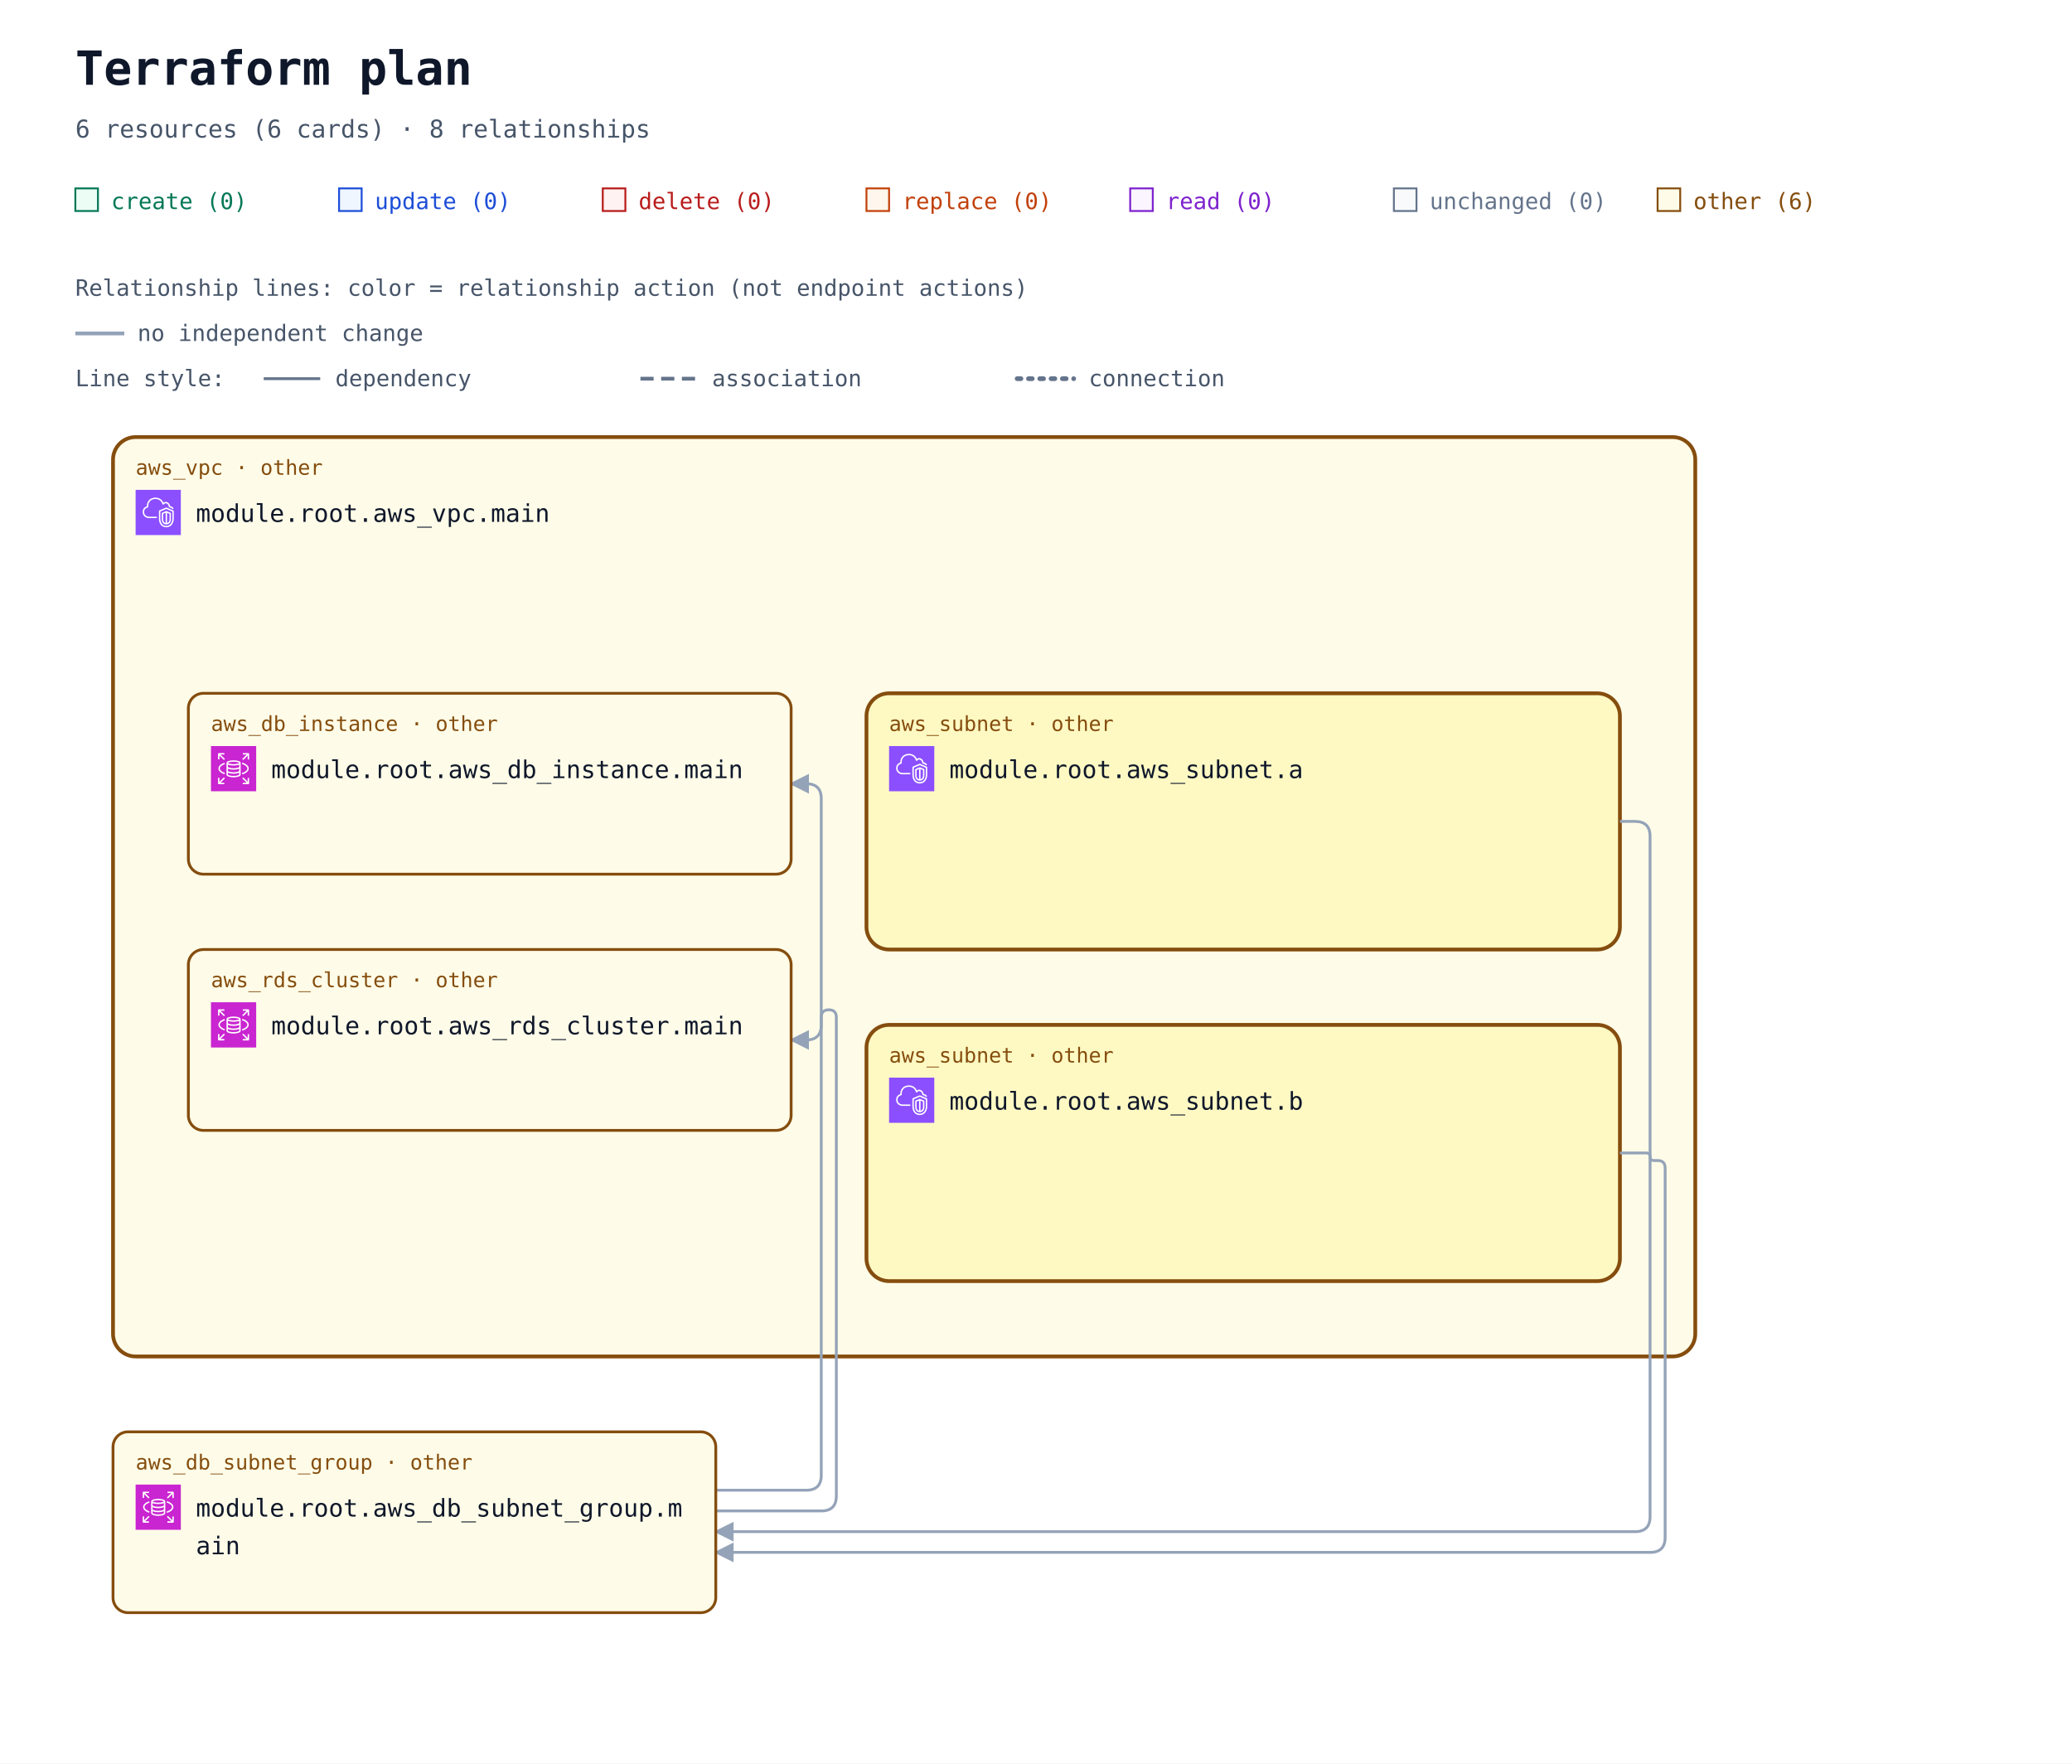
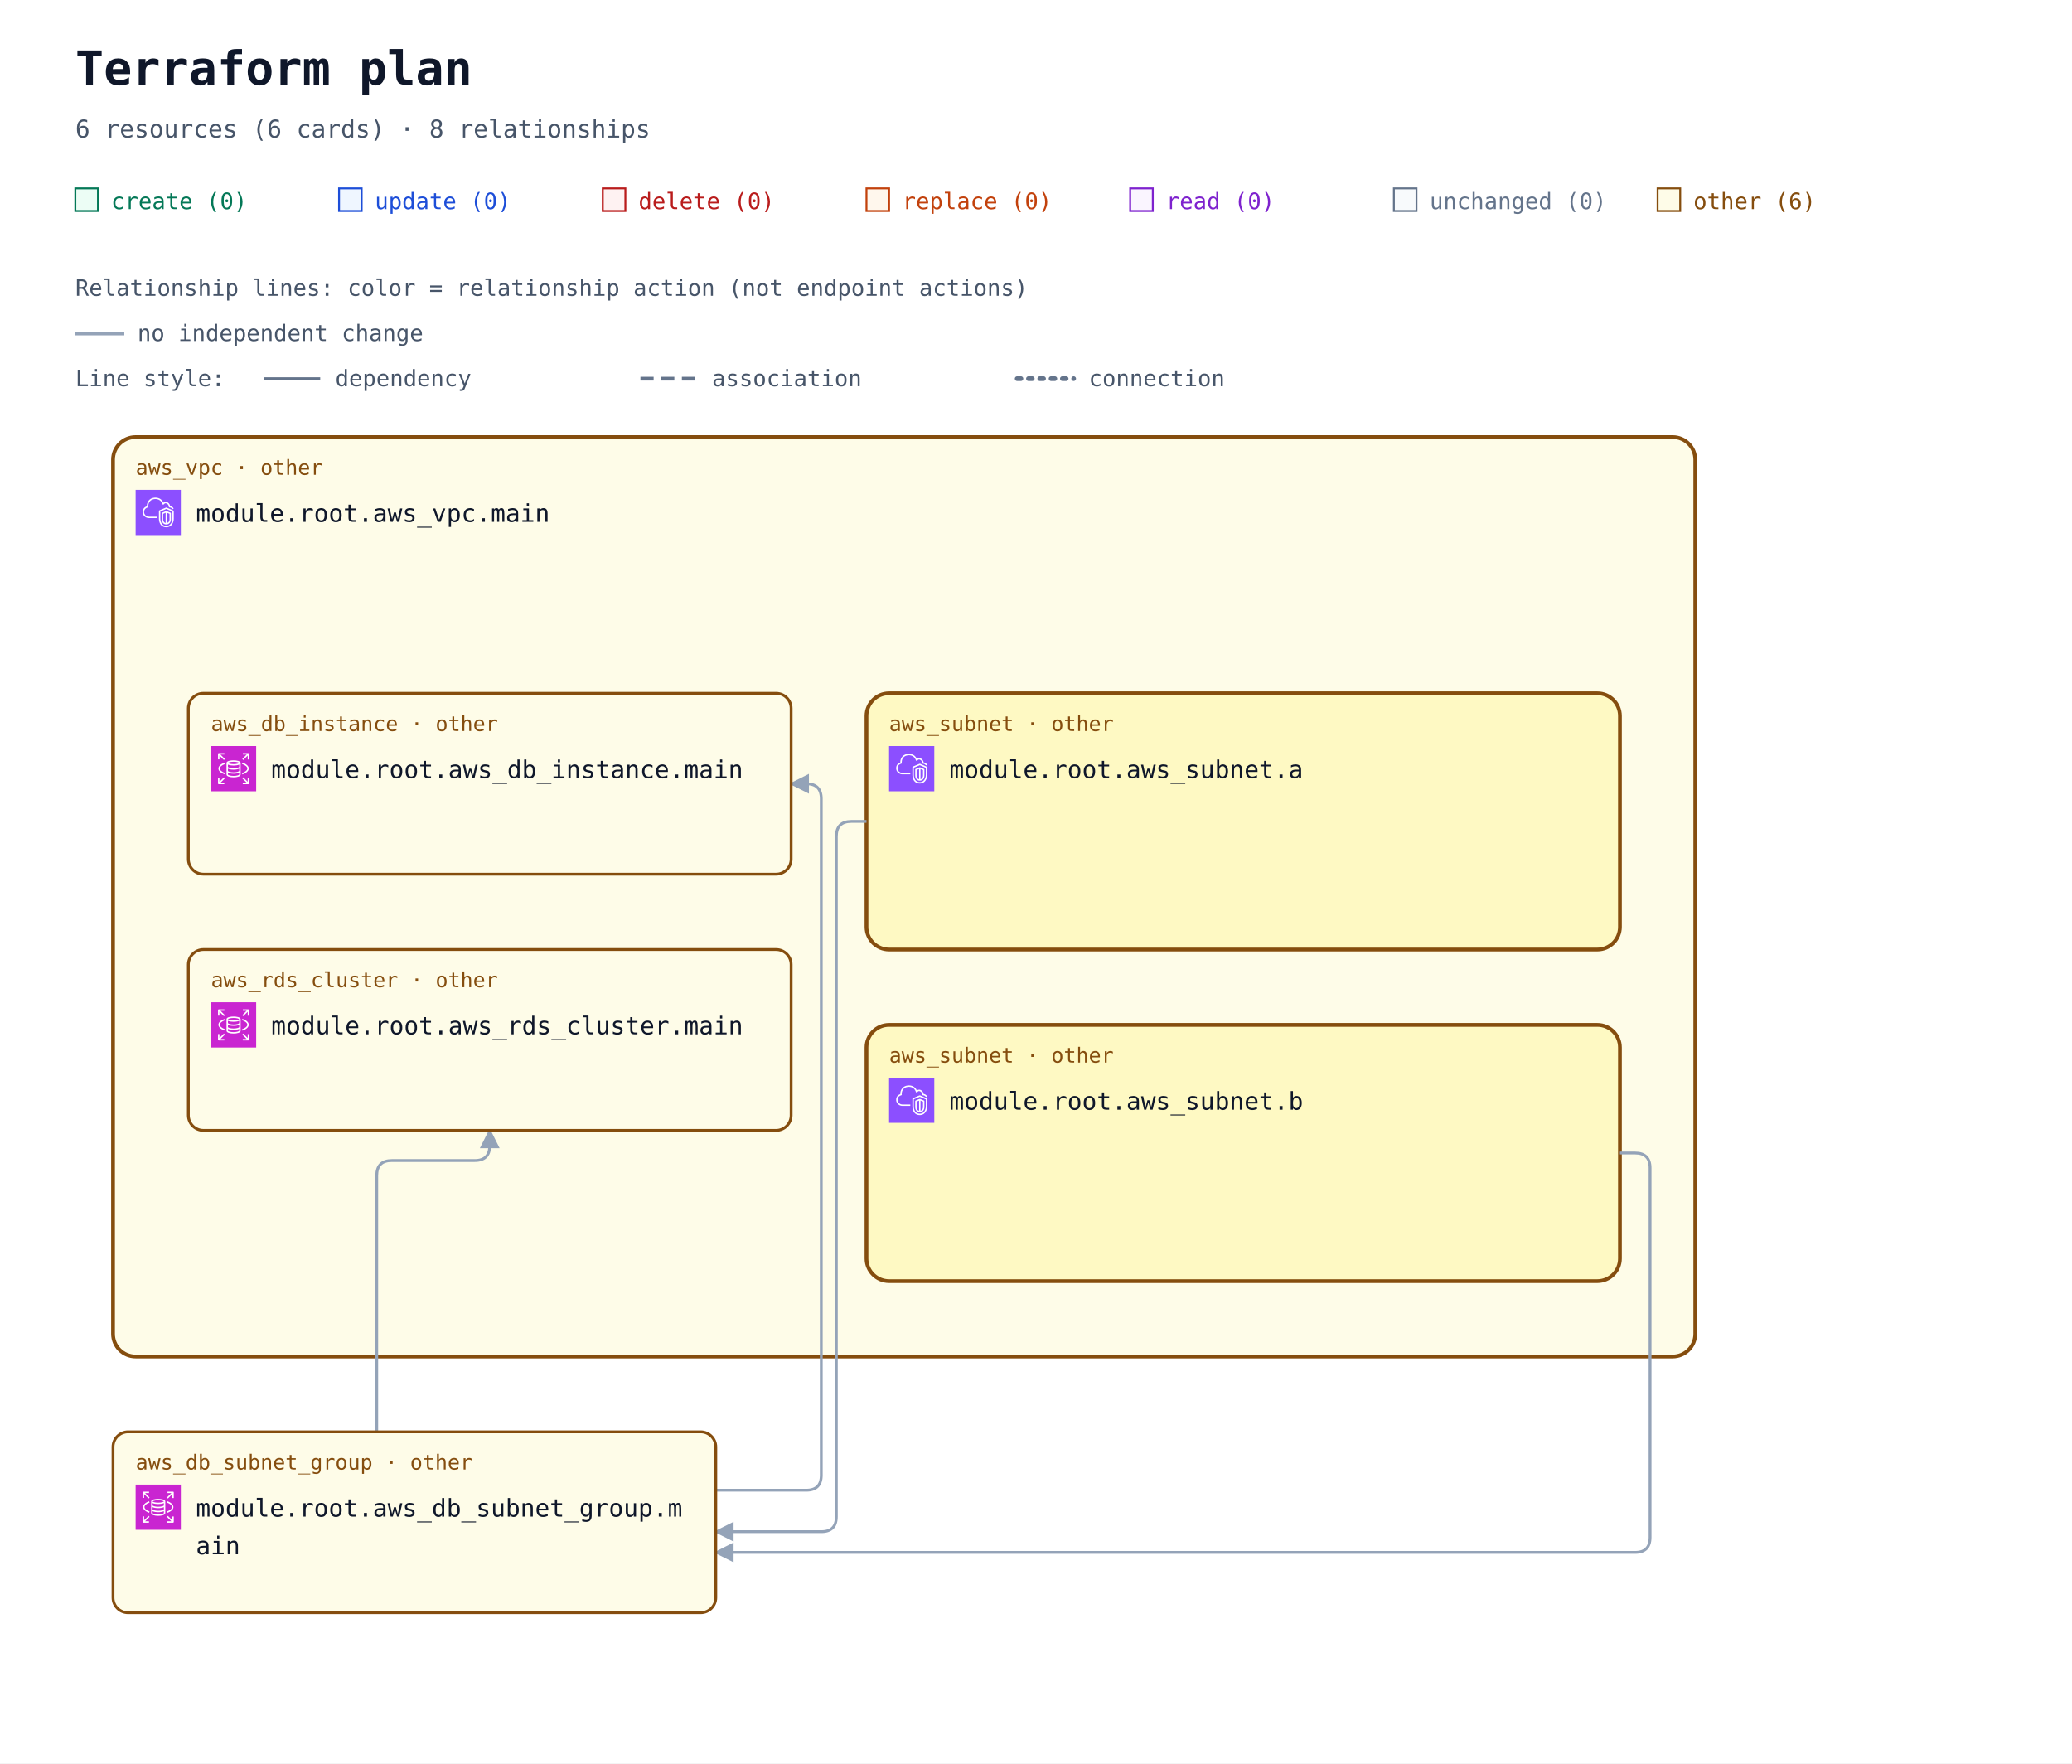
<svg xmlns="http://www.w3.org/2000/svg" width="1100" height="936" viewBox="0 0 1100 936" role="img" aria-labelledby="title description">
  <defs>
    <marker id="arrow" viewBox="0 0 10 10" refX="9" refY="5" markerWidth="7" markerHeight="7" orient="auto-start-reverse">
      <path d="M 0 0 L 10 5 L 0 10 z" fill="#94a3b8" />
    </marker>
    <symbol id="planorama-icon-aws-rds" viewBox="0 0 64 64">
      <g>
        <g id="planorama-icon-aws-rds-local-49636f6e2d4172636869746563747572652f34382f417263685f416d617a6f6e2d5244535f3438" stroke="none" stroke-width="1" fill="none" fill-rule="evenodd">
          <g id="planorama-icon-aws-rds-local-49636f6e2d4172636869746563747572652d42472f34382f4461746162617365" fill="#C925D1">
            <rect id="planorama-icon-aws-rds-local-52656374616e676c65" x="0" y="0" width="64" height="64" />
          </g>
          <path d="M54,11 L54,19 L52,19 L52,13.414 L45.707,19.707 L44.293,18.293 L50.586,12 L45.125,12 L45.125,10 L53,10 C53.553,10 54,10.448 54,11 L54,11 Z M12,18.875 L10,18.875 L10,11 C10,10.448 10.447,10 11,10 L19,10 L19,12 L13.414,12 L19.707,18.293 L18.293,19.707 L12,13.414 L12,18.875 Z M19.707,45.707 L13.414,52 L18.875,52 L18.875,54 L11,54 C10.447,54 10,53.552 10,53 L10,45 L12,45 L12,50.586 L18.293,44.293 L19.707,45.707 Z M51.5,31.781 C51.5,29.352 48.634,26.932 43.833,25.307 L44.474,23.413 C50.21,25.354 53.5,28.404 53.5,31.781 C53.5,35.158 50.21,38.208 44.474,40.15 L43.833,38.255 C48.634,36.631 51.5,34.21 51.5,31.781 L51.5,31.781 Z M12.543,31.781 C12.543,34.105 15.224,36.46 19.715,38.081 L19.035,39.961 C13.639,38.014 10.543,35.033 10.543,31.781 C10.543,28.53 13.639,25.548 19.035,23.601 L19.715,25.482 C15.224,27.103 12.543,29.458 12.543,31.781 L12.543,31.781 Z M52,45.125 L54,45.125 L54,53 C54,53.552 53.553,54 53,54 L45,54 L45,52 L50.586,52 L44.293,45.707 L45.707,44.293 L52,50.586 L52,45.125 Z M32.022,31.402 C26.999,31.402 24.126,30.059 24,29.483 L24,26.257 C26.159,27.266 29.609,27.593 32,27.593 C34.391,27.593 37.841,27.266 40,26.257 L40,29.483 C39.894,30.057 37.051,31.402 32.022,31.402 L32.022,31.402 Z M32.022,37.13 C26.999,37.13 24.126,35.786 24,35.21 L24,31.956 C25.953,32.937 29.055,33.402 32.022,33.402 C34.973,33.402 38.055,32.938 40,31.96 L40,35.21 C39.894,35.785 37.052,37.13 32.022,37.13 L32.022,37.13 Z M32,42.268 C26.95,42.268 24.104,40.917 24,40.346 L24,37.683 C25.953,38.665 29.055,39.13 32.022,39.13 C34.973,39.13 38.055,38.666 40,37.687 L40,40.342 C39.896,40.917 37.05,42.268 32,42.268 L32,42.268 Z M32,22.193 C36.971,22.193 39.642,23.37 39.982,23.894 C39.642,24.417 36.971,25.593 32,25.593 C26.909,25.593 24.233,24.361 24,23.949 L24,23.93 C24.233,23.426 26.909,22.193 32,22.193 L32,22.193 Z M32,20.193 C28.286,20.193 22,20.973 22,23.894 L22,40.346 C22,43.041 27.184,44.268 32,44.268 C36.816,44.268 42,43.041 42,40.346 L42,23.894 C42,20.973 35.714,20.193 32,20.193 L32,20.193 Z" id="planorama-icon-aws-rds-local-416d617a6f6e2d5244535f49636f6e5f34385f5371756964" fill="#FFFFFF" />
        </g>
      </g>
    </symbol>
    <symbol id="planorama-icon-aws-vpc" viewBox="0 0 64 64">
      <g>
        <g id="planorama-icon-aws-vpc-local-49636f6e2d4172636869746563747572652f34382f417263685f416d617a6f6e2d5669727475616c2d507269766174652d436c6f75645f3438" stroke="none" stroke-width="1" fill="none" fill-rule="evenodd">
          <g id="planorama-icon-aws-vpc-local-49636f6e2d4172636869746563747572652d42472f34382f4e6574776f726b696e672d436f6e74656e742d44656c6976657279" fill="#8C4FFF">
            <rect id="planorama-icon-aws-vpc-local-52656374616e676c65" x="0" y="0" width="64" height="64" />
          </g>
          <path d="M48,33.977 L44.499,32.508 L44.499,46.878 C47.906,46.147 47.998,42.181 48,41.995 L48,33.977 Z M42.499,46.923 L42.499,32.508 L39,33.977 L39,42.004 C39.008,42.466 39.183,46.339 42.499,46.923 L42.499,46.923 Z M43.112,30.082 C43.358,29.977 43.638,29.978 43.886,30.081 L49.387,32.39 C49.759,32.546 50,32.909 50,33.312 L50,42.004 C49.978,44.431 48.562,49.004 43.37,49.004 C38.393,49.004 37.026,44.432 37,42.015 L37,33.312 C37,32.909 37.241,32.546 37.613,32.39 L43.112,30.082 Z M52,30.792 L43.492,27.092 L35,30.668 L35,41.025 C34.999,41.09 34.963,46.009 37.807,48.894 C39.187,50.294 41.059,51.004 43.37,51.004 C51.808,51.004 51.996,41.425 52,41.018 L52,30.792 Z M54,30.136 L54,41.025 C53.973,45.173 51.716,53.004 43.37,53.004 C40.498,53.004 38.145,52.09 36.373,50.288 C32.941,46.797 32.996,41.243 33,41.008 L33,30.004 C33,29.602 33.241,29.238 33.612,29.082 L43.111,25.082 C43.363,24.976 43.647,24.978 43.897,25.087 L53.398,29.219 C53.764,29.378 54,29.738 54,30.136 L54,30.136 Z M19,38.004 L30,38.004 L30,40.004 L19,40.004 C14.216,40.004 10.271,36.483 10.02,31.988 C10.002,31.813 10,31.599 10,31.385 C10,26.086 13.654,24.038 15.919,23.278 C15.902,23.063 15.891,22.843 15.891,22.626 C15.891,18.039 18.658,13.701 22.621,12.079 C27.58,10.049 33.235,10.937 36.695,14.285 C37.718,15.282 38.604,16.596 39.343,18.206 C40.299,17.422 41.392,17.004 42.523,17.004 C45.234,17.004 48.281,19.296 48.9,23.062 C51.069,23.344 52.936,24.639 53.896,26.582 L52.104,27.469 C51.34,25.925 49.806,25.004 48,25.004 C47.471,25.004 47.033,24.591 47.002,24.063 C46.807,20.762 44.275,19.004 42.523,19.004 C41.55,19.004 40.582,19.574 39.797,20.608 C39.575,20.899 39.215,21.048 38.852,20.993 C38.49,20.938 38.187,20.691 38.062,20.348 C37.327,18.346 36.398,16.789 35.302,15.72 C32.406,12.917 27.615,12.196 23.379,13.93 C19.775,15.405 17.891,19.421 17.891,22.626 C17.891,23.026 17.947,23.503 17.993,23.886 C18.053,24.386 17.73,24.853 17.24,24.975 C15.283,25.459 12,26.937 12,31.385 C12,31.535 11.998,31.685 12.013,31.836 C12.209,35.312 15.276,38.004 19,38.004 L19,38.004 Z" id="planorama-icon-aws-vpc-local-416d617a6f6e2d5669727475616c2d507269766174652d436c6f75645f49636f6e5f34385f5371756964" fill="#FFFFFF" />
        </g>
      </g>
    </symbol>
  </defs>
  <rect width="100%" height="100%" fill="#ffffff" />
  <g font-family="ui-monospace, SFMono-Regular, Consolas, monospace">
    <text x="40" y="45" font-size="25" font-weight="700" fill="#0f172a">Terraform plan</text>
    <text x="40" y="73" font-size="13" fill="#475569">6 resources (6 cards) · 8 relationships</text>
    <rect x="40" y="100" width="12" height="12" fill="#ecfdf5" stroke="#047857" />
    <text x="59" y="111" font-size="12" fill="#047857">create (0)</text>
    <rect x="180" y="100" width="12" height="12" fill="#eff6ff" stroke="#1d4ed8" />
    <text x="199" y="111" font-size="12" fill="#1d4ed8">update (0)</text>
    <rect x="320" y="100" width="12" height="12" fill="#fef2f2" stroke="#b91c1c" />
    <text x="339" y="111" font-size="12" fill="#b91c1c">delete (0)</text>
    <rect x="460" y="100" width="12" height="12" fill="#fff7ed" stroke="#c2410c" />
    <text x="479" y="111" font-size="12" fill="#c2410c">replace (0)</text>
    <rect x="600" y="100" width="12" height="12" fill="#faf5ff" stroke="#7e22ce" />
    <text x="619" y="111" font-size="12" fill="#7e22ce">read (0)</text>
    <rect x="740" y="100" width="12" height="12" fill="#f8fafc" stroke="#64748b" />
    <text x="759" y="111" font-size="12" fill="#64748b">unchanged (0)</text>
    <rect x="880" y="100" width="12" height="12" fill="#fefce8" stroke="#854d0e" />
    <text x="899" y="111" font-size="12" fill="#854d0e">other (6)</text>
    <g id="relationship-legend" font-size="12" fill="#475569">
      <text x="40" y="157">Relationship lines: color = relationship action (not endpoint actions)</text>
      <path d="M 40 177 H 66" stroke="#94a3b8" stroke-width="2" />
      <text x="73" y="181">no independent change</text>
      <text x="40" y="205">Line style:</text>
      <path d="M 140 201 H 170" stroke="#64748b" stroke-width="1.5" />
      <text x="178" y="205">dependency</text>
      <path d="M 340 201 H 370" stroke="#64748b" stroke-width="2" stroke-dasharray="7 4" />
      <text x="378" y="205">association</text>
      <path d="M 540 201 H 570" stroke="#64748b" stroke-width="2.5" stroke-dasharray="2 4" stroke-linecap="round" />
      <text x="578" y="205">connection</text>
    </g>
    <g transform="translate(0 72)">
      <g data-container="resource-6177735f7670632e6d61696e-current">
        <rect x="60" y="160" width="840" height="488" rx="12" fill="#fefce8" stroke="#854d0e" stroke-width="2" data-mode="managed" />
      </g>
      <g data-container="resource-6177735f7375626e65742e61-current">
        <rect x="460" y="296" width="400" height="136" rx="12" fill="#fef9c3" stroke="#854d0e" stroke-width="2" data-mode="managed" />
      </g>
      <g data-container="resource-6177735f7375626e65742e62-current">
        <rect x="460" y="472" width="400" height="136" rx="12" fill="#fef9c3" stroke="#854d0e" stroke-width="2" data-mode="managed" />
      </g>
      <path d="M 380 719 L 428 719 Q 436 719 436 711 L 436 352 Q 436 344 428 344 L 420 344 " data-edge-kind="dependency" data-source="resource-6177735f64625f7375626e65745f67726f75702e6d61696e-current" data-target="resource-6177735f64625f696e7374616e63652e6d61696e-current" fill="none" stroke="#94a3b8" stroke-width="1.5" stroke-linejoin="round" marker-end="url(#arrow)" />
-       <path d="M 380 730 L 436 730 Q 444 730 444 722 L 444 468 Q 444 464 440 464 L 440 464 Q 436 464 436 468 L 436 472 Q 436 480 428 480 L 420 480 " data-edge-kind="dependency" data-source="resource-6177735f64625f7375626e65745f67726f75702e6d61696e-current" data-target="resource-6177735f7264735f636c75737465722e6d61696e-current" fill="none" stroke="#94a3b8" stroke-width="1.5" stroke-linejoin="round" marker-end="url(#arrow)" />
-       <path d="M 860 364 L 868 364 Q 876 364 876 372 L 876 733 Q 876 741 868 741 L 380 741 " data-edge-kind="dependency" data-source="resource-6177735f7375626e65742e61-current" data-target="resource-6177735f64625f7375626e65745f67726f75702e6d61696e-current" fill="none" stroke="#94a3b8" stroke-width="1.5" stroke-linejoin="round" marker-end="url(#arrow)" />
-       <path d="M 860 540 L 874 540 Q 876 540 876 542 L 876 542 Q 876 544 878 544 L 880 544 Q 884 544 884 548 L 884 744 Q 884 752 876 752 L 380 752 " data-edge-kind="dependency" data-source="resource-6177735f7375626e65742e62-current" data-target="resource-6177735f64625f7375626e65745f67726f75702e6d61696e-current" fill="none" stroke="#94a3b8" stroke-width="1.5" stroke-linejoin="round" marker-end="url(#arrow)" />
+       <path d="M 200 688 L 200 552 Q 200 544 208 544 L 252 544 Q 260 544 260 536 L 260 528 " data-edge-kind="dependency" data-source="resource-6177735f64625f7375626e65745f67726f75702e6d61696e-current" data-target="resource-6177735f7264735f636c75737465722e6d61696e-current" fill="none" stroke="#94a3b8" stroke-width="1.5" stroke-linejoin="round" marker-end="url(#arrow)" />
+       <path d="M 460 364 L 452 364 Q 444 364 444 372 L 444 733 Q 444 741 436 741 L 380 741 " data-edge-kind="dependency" data-source="resource-6177735f7375626e65742e61-current" data-target="resource-6177735f64625f7375626e65745f67726f75702e6d61696e-current" fill="none" stroke="#94a3b8" stroke-width="1.5" stroke-linejoin="round" marker-end="url(#arrow)" />
+       <path d="M 860 540 L 868 540 Q 876 540 876 548 L 876 744 Q 876 752 868 752 L 380 752 " data-edge-kind="dependency" data-source="resource-6177735f7375626e65742e62-current" data-target="resource-6177735f64625f7375626e65745f67726f75702e6d61696e-current" fill="none" stroke="#94a3b8" stroke-width="1.5" stroke-linejoin="round" marker-end="url(#arrow)" />
      <g data-edge-kind="containment" data-source="resource-6177735f7670632e6d61696e-current" data-target="resource-6177735f7375626e65742e61-current" />
      <g data-edge-kind="containment" data-source="resource-6177735f7670632e6d61696e-current" data-target="resource-6177735f7375626e65742e62-current" />
      <g data-edge-kind="containment" data-source="resource-6177735f7670632e6d61696e-current" data-target="resource-6177735f64625f696e7374616e63652e6d61696e-current" />
      <g data-edge-kind="containment" data-source="resource-6177735f7670632e6d61696e-current" data-target="resource-6177735f7264735f636c75737465722e6d61696e-current" />
      <g id="resource-6177735f64625f696e7374616e63652e6d61696e-current" data-architecture-id="terraform:6177735f64625f696e7374616e63652e6d61696e-current" data-qualified-address="module.root.aws_db_instance.main" data-terraform-address="aws_db_instance.main">
        <rect x="100" y="296" width="320" height="96" rx="8" fill="#fefce8" stroke="#854d0e" stroke-width="1.5" data-mode="managed" />
        <text x="112" y="316" font-size="11" fill="#854d0e">aws_db_instance · other</text>
        <use href="#planorama-icon-aws-rds" x="112" y="324" width="24" height="24" aria-hidden="true" />
        <text x="144" y="341" font-size="13" fill="#0f172a">module.root.aws_db_instance.main</text>
        <text x="112" y="380" font-size="10" fill="#64748b" />
      </g>
      <g id="resource-6177735f64625f7375626e65745f67726f75702e6d61696e-current" data-architecture-id="terraform:6177735f64625f7375626e65745f67726f75702e6d61696e-current" data-qualified-address="module.root.aws_db_subnet_group.main" data-terraform-address="aws_db_subnet_group.main">
        <rect x="60" y="688" width="320" height="96" rx="8" fill="#fefce8" stroke="#854d0e" stroke-width="1.5" data-mode="managed" />
        <text x="72" y="708" font-size="11" fill="#854d0e">aws_db_subnet_group · other</text>
        <use href="#planorama-icon-aws-rds" x="72" y="716" width="24" height="24" aria-hidden="true" />
        <text x="104" y="733" font-size="13" fill="#0f172a">module.root.aws_db_subnet_group.m</text>
        <text x="104" y="753" font-size="13" fill="#0f172a">ain</text>
        <text x="72" y="772" font-size="10" fill="#64748b" />
      </g>
      <g id="resource-6177735f7264735f636c75737465722e6d61696e-current" data-architecture-id="terraform:6177735f7264735f636c75737465722e6d61696e-current" data-qualified-address="module.root.aws_rds_cluster.main" data-terraform-address="aws_rds_cluster.main">
        <rect x="100" y="432" width="320" height="96" rx="8" fill="#fefce8" stroke="#854d0e" stroke-width="1.5" data-mode="managed" />
        <text x="112" y="452" font-size="11" fill="#854d0e">aws_rds_cluster · other</text>
        <use href="#planorama-icon-aws-rds" x="112" y="460" width="24" height="24" aria-hidden="true" />
        <text x="144" y="477" font-size="13" fill="#0f172a">module.root.aws_rds_cluster.main</text>
        <text x="112" y="516" font-size="10" fill="#64748b" />
      </g>
      <g id="resource-6177735f7375626e65742e61-current" data-architecture-id="terraform:6177735f7375626e65742e61-current" data-qualified-address="module.root.aws_subnet.a" data-terraform-address="aws_subnet.a">
        <text x="472" y="316" font-size="11" fill="#854d0e">aws_subnet · other</text>
        <use href="#planorama-icon-aws-vpc" x="472" y="324" width="24" height="24" aria-hidden="true" />
        <text x="504" y="341" font-size="13" fill="#0f172a">module.root.aws_subnet.a</text>
        <text x="472" y="380" font-size="10" fill="#64748b" />
      </g>
      <g id="resource-6177735f7375626e65742e62-current" data-architecture-id="terraform:6177735f7375626e65742e62-current" data-qualified-address="module.root.aws_subnet.b" data-terraform-address="aws_subnet.b">
        <text x="472" y="492" font-size="11" fill="#854d0e">aws_subnet · other</text>
        <use href="#planorama-icon-aws-vpc" x="472" y="500" width="24" height="24" aria-hidden="true" />
        <text x="504" y="517" font-size="13" fill="#0f172a">module.root.aws_subnet.b</text>
        <text x="472" y="556" font-size="10" fill="#64748b" />
      </g>
      <g id="resource-6177735f7670632e6d61696e-current" data-architecture-id="terraform:6177735f7670632e6d61696e-current" data-qualified-address="module.root.aws_vpc.main" data-terraform-address="aws_vpc.main">
        <text x="72" y="180" font-size="11" fill="#854d0e">aws_vpc · other</text>
        <use href="#planorama-icon-aws-vpc" x="72" y="188" width="24" height="24" aria-hidden="true" />
        <text x="104" y="205" font-size="13" fill="#0f172a">module.root.aws_vpc.main</text>
        <text x="72" y="244" font-size="10" fill="#64748b" />
      </g>
    </g>
  </g>
</svg>
